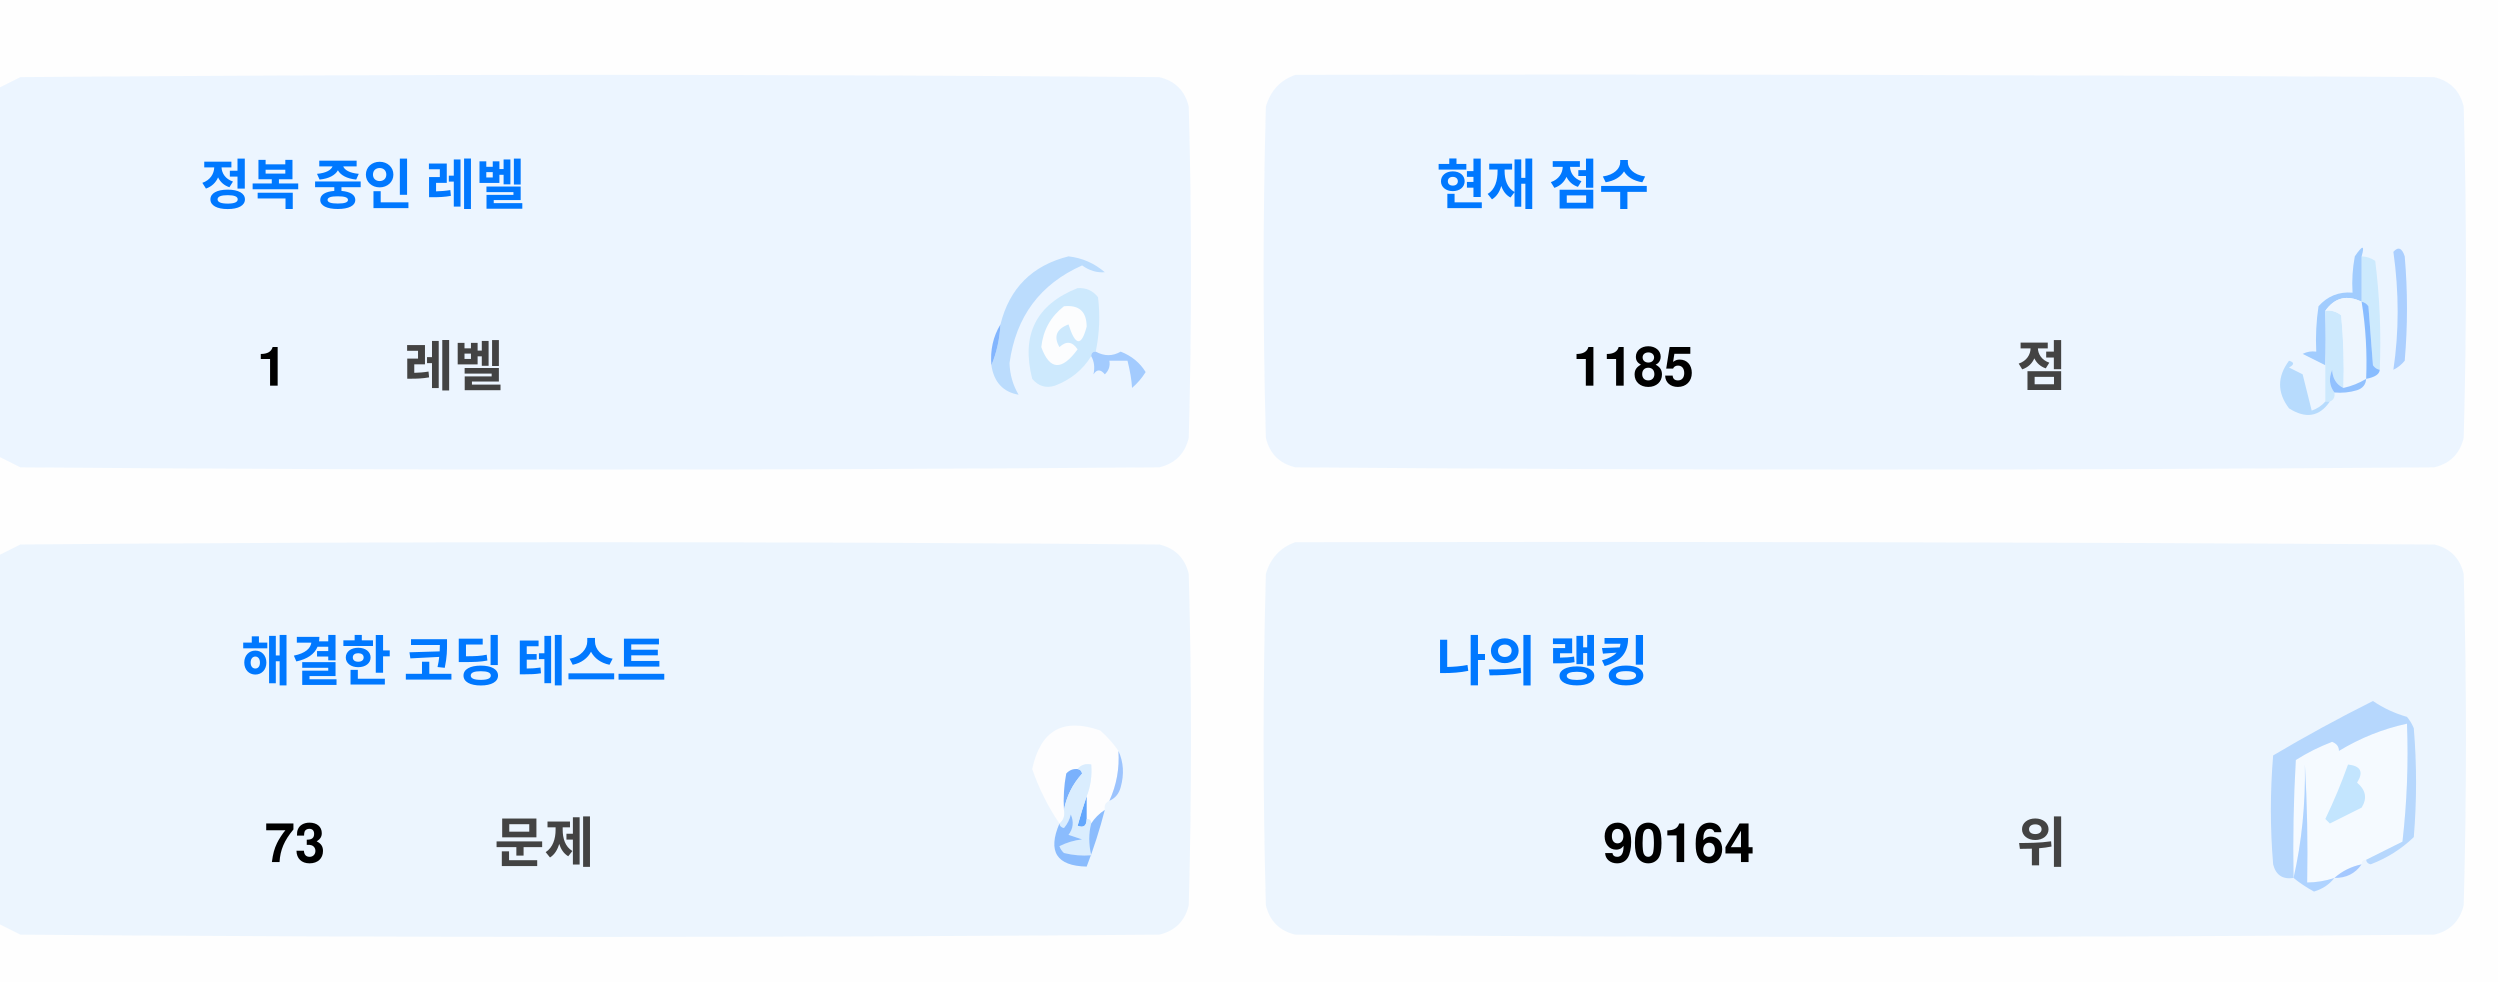
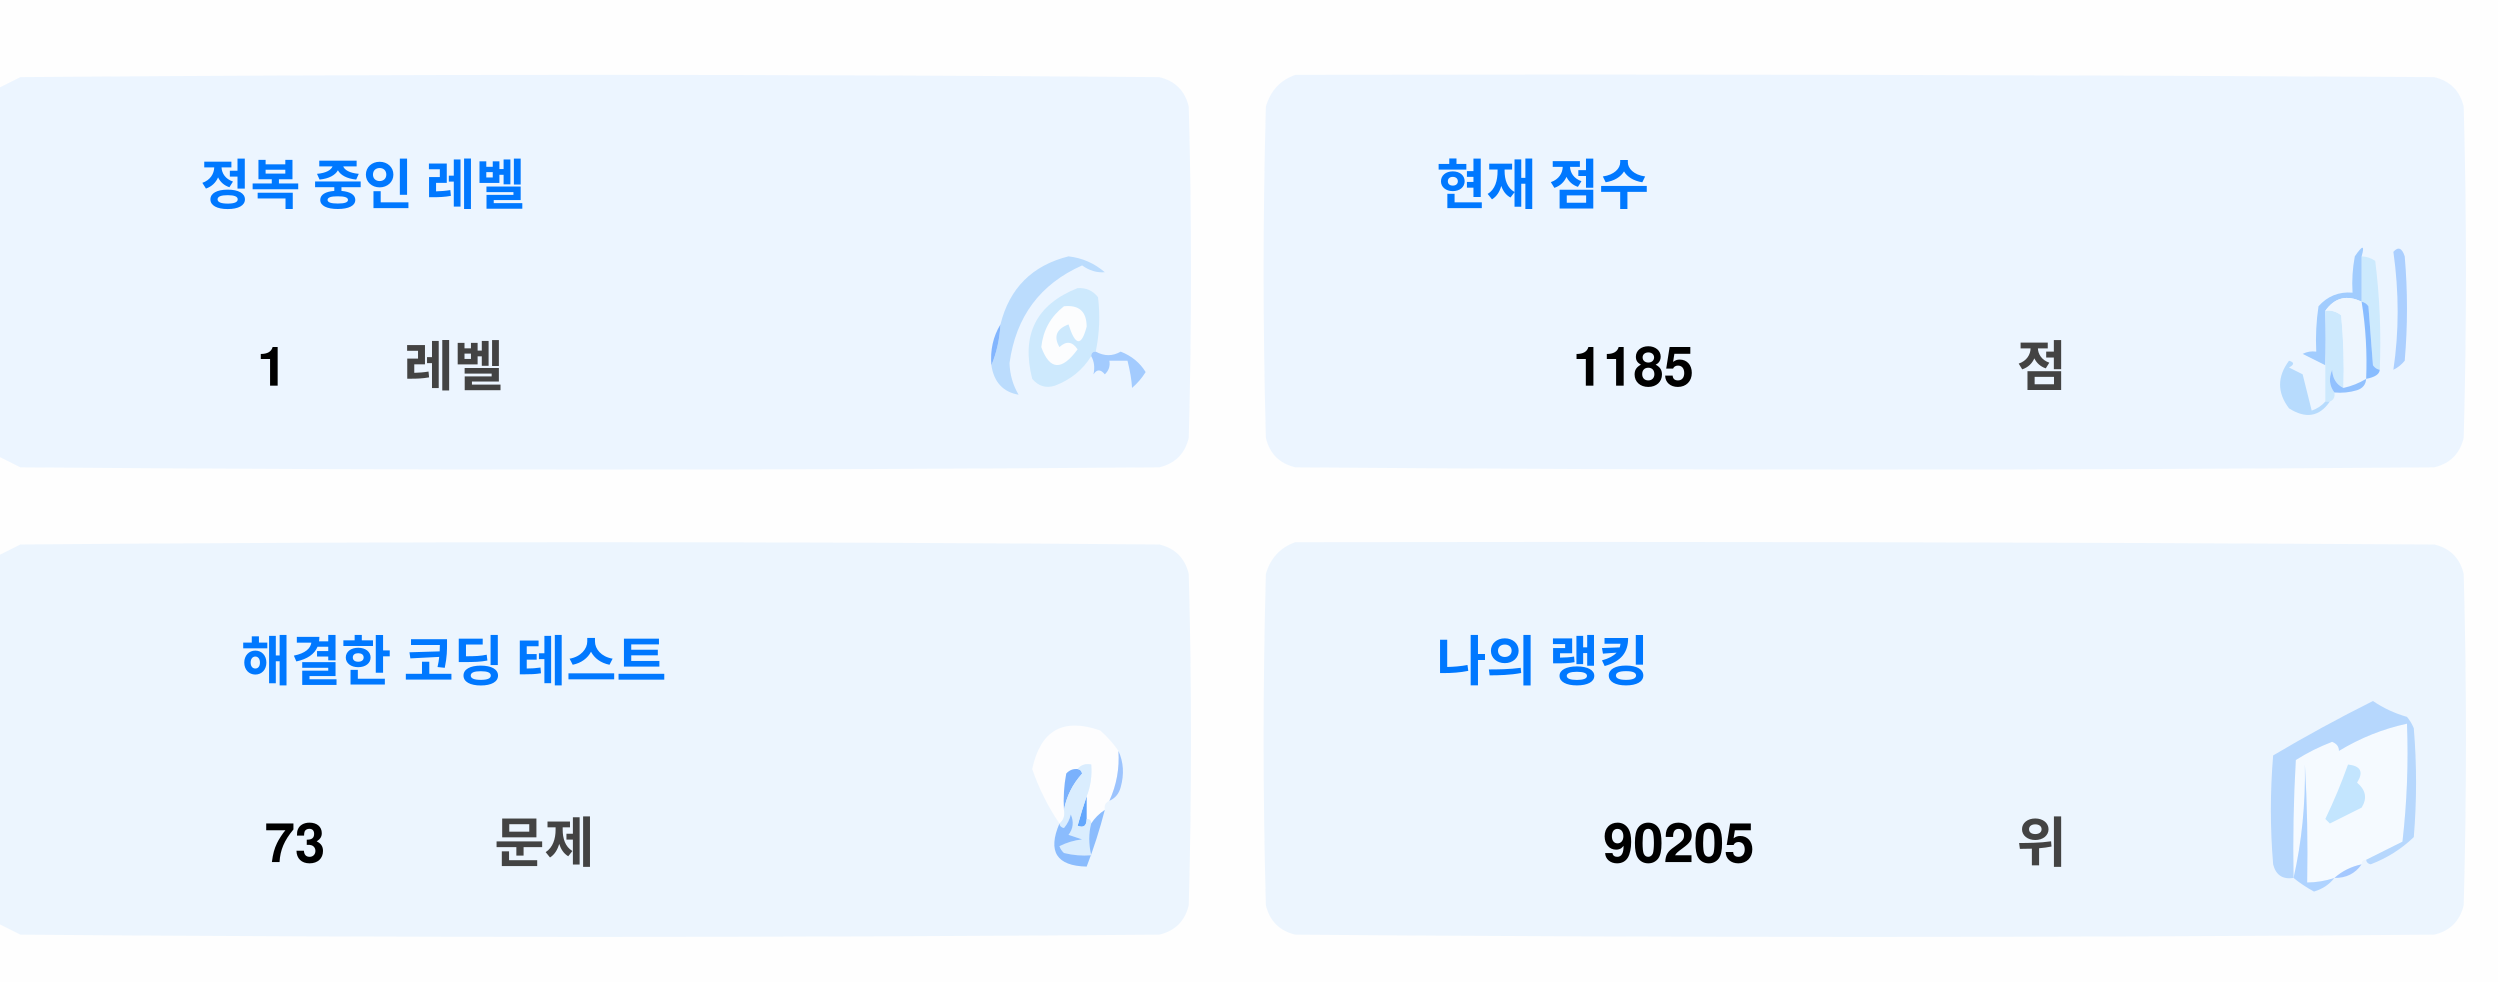
<svg xmlns="http://www.w3.org/2000/svg" version="1.1" width="551px" height="217px" style="shape-rendering:geometricPrecision; text-rendering:geometricPrecision; image-rendering:optimizeQuality; fill-rule:evenodd; clip-rule:evenodd">
  <style>.title {fill: #434343;font-size: 1rem;line-height: 1.5rem;font-weight: bold;font-family: -apple-system, BlinkMacSystemFont, Segoe UI, Helvetica, Arial, sans-serif, Apple Color Emoji, Segoe UI Emoji;}.desc {fill: #434343;font-size: 2.5rem;font-weight: bold;line-height: 1.5rem;font-family: -apple-system, BlinkMacSystemFont, Segoe UI, Helvetica, Arial, sans-serif, Apple Color Emoji, Segoe UI Emoji;}.desc-2 {fill: #434343;font-size: 1rem;font-weight: bold;line-height: 1.5rem;font-family: -apple-system, BlinkMacSystemFont, Segoe UI, Helvetica, Arial, sans-serif, Apple Color Emoji, Segoe UI Emoji;}.text, .desc {animation: twinkling 4s ease-in-out infinite;}@keyframes twinkling {40% { opacity: 1; }50% { opacity: 0.5; }60% { opacity: 1; }70% { opacity: 0.5; }80% { opacity: 1; }}</style>
  <g>
    <path style="opacity:1" fill="#fefefe" d="M -0.5,-0.5 C 183.167,-0.5 366.833,-0.5 550.5,-0.5C 550.5,71.833 550.5,144.167 550.5,216.5C 366.833,216.5 183.167,216.5 -0.5,216.5C -0.5,212.167 -0.5,207.833 -0.5,203.5C 1.14,204.32 2.807,205.153 4.5,206C 88.167,206.667 171.833,206.667 255.5,206C 259,205.167 261.167,203 262,199.5C 262.667,175.167 262.667,150.833 262,126.5C 261.167,123 259,120.833 255.5,120C 171.833,119.333 88.167,119.333 4.5,120C 2.807,120.847 1.14,121.68 -0.5,122.5C -0.5,115.167 -0.5,107.833 -0.5,100.5C 1.14,101.32 2.807,102.153 4.5,103C 88.167,103.667 171.833,103.667 255.5,103C 259,102.167 261.167,100 262,96.5C 262.667,72.167 262.667,47.833 262,23.5C 261.167,20 259,17.833 255.5,17C 171.833,16.333 88.167,16.333 4.5,17C 2.807,17.847 1.14,18.68 -0.5,19.5C -0.5,12.833 -0.5,6.167 -0.5,-0.5 Z" />
  </g>
  <g>
    <path style="opacity:1" fill="#ecf5ff" d="M -0.5,100.5 C -0.5,73.5 -0.5,46.5 -0.5,19.5C 1.14,18.68 2.807,17.847 4.5,17C 88.167,16.333 171.833,16.333 255.5,17C 259,17.833 261.167,20 262,23.5C 262.667,47.833 262.667,72.167 262,96.5C 261.167,100 259,102.167 255.5,103C 171.833,103.667 88.167,103.667 4.5,103C 2.807,102.153 1.14,101.32 -0.5,100.5 Z" />
  </g>
  <g>
    <path style="opacity:1" fill="#ecf5ff" d="M 285.5,16.5 C 369.167,16.333 452.834,16.5 536.5,17C 540,17.833 542.167,20 543,23.5C 543.667,47.833 543.667,72.167 543,96.5C 542.167,100 540,102.167 536.5,103C 452.833,103.667 369.167,103.667 285.5,103C 282,102.167 279.833,100 279,96.5C 278.333,72.167 278.333,47.833 279,23.5C 280.018,19.985 282.185,17.652 285.5,16.5 Z" />
  </g>
  <g>
    <path style="opacity:1" fill="#cdeafd" d="M 520.5,56.5 C 521.583,56.539 522.583,56.873 523.5,57.5C 524.498,65.472 524.831,73.472 524.5,81.5C 523.883,81.389 523.383,81.056 523,80.5C 522.667,76.167 522.333,71.833 522,67.5C 521.617,66.944 521.117,66.611 520.5,66.5C 520.5,63.167 520.5,59.833 520.5,56.5 Z" />
  </g>
  <g>
    <path style="opacity:1" fill="#abcfff" d="M 527.5,55.5 C 528.566,54.308 529.399,54.641 530,56.5C 530.667,64.167 530.667,71.833 530,79.5C 529.311,80.357 528.478,81.023 527.5,81.5C 528.758,73.08 528.758,64.414 527.5,55.5 Z" />
  </g>
  <g>
    <path style="opacity:1" fill="#bbdcfd" d="M 218.5,80.5 C 219.657,77.727 220.324,74.727 220.5,71.5C 222.49,63.51 227.49,58.51 235.5,56.5C 238.528,56.847 241.194,58.014 243.5,60C 241.744,60.141 240.078,59.641 238.5,58.5C 229.247,62.607 223.914,69.773 222.5,80C 222.565,82.526 223.232,84.859 224.5,87C 221.07,86.397 219.07,84.231 218.5,80.5 Z" />
  </g>
  <g>
    <path style="opacity:1" fill="#cde9fd" d="M 241.5,77.5 C 240.833,77.5 240.5,77.833 240.5,78.5C 238.628,81.529 235.961,83.695 232.5,85C 230.536,85.624 228.869,85.124 227.5,83.5C 225.021,73.791 228.354,67.124 237.5,63.5C 239.374,63.39 240.874,64.056 242,65.5C 242.497,69.524 242.331,73.524 241.5,77.5 Z" />
  </g>
  <g>
    <path style="opacity:1" fill="#fcfdfe" d="M 234.5,67.5 C 237.826,67.162 239.493,68.662 239.5,72C 238.334,76.434 237,76.267 235.5,71.5C 232.832,72.515 232.166,74.182 233.5,76.5C 235.017,75.089 236.351,75.256 237.5,77C 234.006,81.771 231.34,81.605 229.5,76.5C 229.904,72.771 231.571,69.771 234.5,67.5 Z" />
  </g>
  <g>
    <path style="opacity:1" fill="#a1ccfe" d="M 520.5,56.5 C 520.5,59.833 520.5,63.167 520.5,66.5C 517.238,64.922 514.572,65.589 512.5,68.5C 512.617,72.81 512.617,76.81 512.5,80.5C 510.86,79.68 509.193,78.847 507.5,78C 508.448,77.517 509.448,77.35 510.5,77.5C 510.335,74.15 510.502,70.817 511,67.5C 512.995,65.253 515.495,64.253 518.5,64.5C 518.336,61.813 518.503,59.146 519,56.5C 520.731,53.969 521.231,53.969 520.5,56.5 Z" />
  </g>
  <g>
    <path style="opacity:1" fill="#cde9fd" d="M 512.5,68.5 C 513.822,68.33 514.989,68.663 516,69.5C 516.499,74.823 516.666,80.156 516.5,85.5C 514.955,84.77 514.122,83.437 514,81.5C 513.22,83.387 513.387,85.054 514.5,86.5C 514.672,87.492 514.338,88.158 513.5,88.5C 513.167,88.5 512.833,88.5 512.5,88.5C 512.5,85.833 512.5,83.167 512.5,80.5C 512.617,76.81 512.617,72.81 512.5,68.5 Z" />
  </g>
  <g>
    <path style="opacity:1" fill="#eef6fe" d="M 520.5,66.5 C 521.407,72.106 521.74,77.773 521.5,83.5C 519.95,84.441 518.284,85.108 516.5,85.5C 516.666,80.156 516.499,74.823 516,69.5C 514.989,68.663 513.822,68.33 512.5,68.5C 514.572,65.589 517.238,64.922 520.5,66.5 Z" />
  </g>
  <g>
    <path style="opacity:1" fill="#88bcff" d="M 520.5,66.5 C 521.117,66.611 521.617,66.944 522,67.5C 522.333,71.833 522.667,76.167 523,80.5C 523.383,81.056 523.883,81.389 524.5,81.5C 524.445,82.469 523.445,83.136 521.5,83.5C 521.74,77.773 521.407,72.106 520.5,66.5 Z" />
  </g>
  <g>
    <path style="opacity:1" fill="#82b5fe" d="M 220.5,71.5 C 220.324,74.727 219.657,77.727 218.5,80.5C 218.215,77.171 218.882,74.171 220.5,71.5 Z" />
  </g>
  <g>
    <path style="opacity:1" fill="#a3cbfe" d="M 240.5,78.5 C 240.5,77.833 240.833,77.5 241.5,77.5C 243.391,78.536 245.224,78.536 247,77.5C 249.391,78.429 251.225,79.929 252.5,82C 251.681,83.319 250.681,84.486 249.5,85.5C 249.409,83.777 249.075,81.777 248.5,79.5C 247.167,79.5 245.833,79.5 244.5,79.5C 244.719,80.675 244.386,81.675 243.5,82.5C 242.575,81.359 241.741,81.359 241,82.5C 241.331,80.981 241.164,79.648 240.5,78.5 Z" />
  </g>
  <g>
    <path style="opacity:1" fill="#b7dbfd" d="M 512.5,88.5 C 512.833,88.5 513.167,88.5 513.5,88.5C 511.199,91.857 508.199,92.357 504.5,90C 501.872,86.535 501.872,83.035 504.5,79.5C 505.696,79.846 505.696,80.346 504.5,81C 505.5,81.5 506.5,82 507.5,82.5C 508.167,85.167 508.833,87.833 509.5,90.5C 510.739,90.058 511.739,89.391 512.5,88.5 Z" />
  </g>
  <g>
    <path style="opacity:1" fill="#92c1fe" d="M 516.5,85.5 C 518.284,85.108 519.95,84.441 521.5,83.5C 521.423,84.75 520.756,85.583 519.5,86C 517.866,86.493 516.199,86.66 514.5,86.5C 513.387,85.054 513.22,83.387 514,81.5C 514.122,83.437 514.955,84.77 516.5,85.5 Z" />
  </g>
  <g>
    <path style="opacity:1" fill="#ecf5fe" d="M -0.5,203.5 C -0.5,176.5 -0.5,149.5 -0.5,122.5C 1.14,121.68 2.807,120.847 4.5,120C 88.167,119.333 171.833,119.333 255.5,120C 259,120.833 261.167,123 262,126.5C 262.667,150.833 262.667,175.167 262,199.5C 261.167,203 259,205.167 255.5,206C 171.833,206.667 88.167,206.667 4.5,206C 2.807,205.153 1.14,204.32 -0.5,203.5 Z" />
  </g>
  <g>
    <path style="opacity:1" fill="#ecf5fe" d="M 285.5,119.5 C 369.167,119.333 452.834,119.5 536.5,120C 540,120.833 542.167,123 543,126.5C 543.667,150.833 543.667,175.167 543,199.5C 542.167,203 540,205.167 536.5,206C 452.833,206.667 369.167,206.667 285.5,206C 282,205.167 279.833,203 279,199.5C 278.333,175.167 278.333,150.833 279,126.5C 280.018,122.985 282.185,120.652 285.5,119.5 Z" />
  </g>
  <g>
    <path style="opacity:1" fill="#fdfdfe" d="M 246.5,165.5 C 246.758,169.367 246.092,173.034 244.5,176.5C 243.662,176.842 243.328,177.508 243.5,178.5C 242.272,179.306 241.272,180.306 240.5,181.5C 240.5,180.833 240.167,180.5 239.5,180.5C 239.5,178.833 239.5,177.167 239.5,175.5C 240.369,173.283 240.702,170.95 240.5,168.5C 239.209,168.263 238.209,168.596 237.5,169.5C 236.504,169.414 235.671,169.748 235,170.5C 234.503,173.146 234.336,175.813 234.5,178.5C 234.737,179.791 234.404,180.791 233.5,181.5C 230.986,177.806 228.986,173.806 227.5,169.5C 229.309,160.957 234.309,158.124 242.5,161C 244.07,162.397 245.404,163.897 246.5,165.5 Z" />
  </g>
  <g>
    <path style="opacity:1" fill="#f5faff" d="M 521.5,189.5 C 520.833,189.5 520.5,189.833 520.5,190.5C 518.181,190.992 516.181,191.992 514.5,193.5C 512.565,194.15 510.565,194.483 508.5,194.5C 508.666,185.827 508.5,177.16 508,168.5C 508.141,177.227 507.308,185.56 505.5,193.5C 505.334,184.827 505.5,176.16 506,167.5C 508.527,165.903 511.194,164.57 514,163.5C 515.011,163.892 515.511,164.559 515.5,165.5C 520.21,162.641 525.21,160.641 530.5,159.5C 530.831,168.192 530.498,176.859 529.5,185.5C 526.807,186.847 524.14,188.18 521.5,189.5 Z" />
  </g>
  <g>
    <path style="opacity:1" fill="#b6d7fd" d="M 521.5,189.5 C 524.14,188.18 526.807,186.847 529.5,185.5C 530.498,176.859 530.831,168.192 530.5,159.5C 525.21,160.641 520.21,162.641 515.5,165.5C 515.511,164.559 515.011,163.892 514,163.5C 511.194,164.57 508.527,165.903 506,167.5C 505.5,176.16 505.334,184.827 505.5,193.5C 503.089,193.863 501.589,192.863 501,190.5C 500.333,182.5 500.333,174.5 501,166.5C 508.173,162.246 515.507,158.246 523,154.5C 525.304,156.068 527.804,157.235 530.5,158C 531.126,158.75 531.626,159.584 532,160.5C 532.667,168.5 532.667,176.5 532,184.5C 529.292,187.111 526.125,189.111 522.5,190.5C 521.893,190.376 521.56,190.043 521.5,189.5 Z" />
  </g>
  <g>
    <path style="opacity:1" fill="#c3e5fe" d="M 517.5,168.5 C 520.317,168.801 520.984,170.134 519.5,172.5C 521.439,174.122 521.772,175.956 520.5,178C 518.167,179.167 515.833,180.333 513.5,181.5C 513.167,181.167 512.833,180.833 512.5,180.5C 514.414,176.515 516.081,172.515 517.5,168.5 Z" />
  </g>
  <g>
    <path style="opacity:1" fill="#7ab1fc" d="M 237.5,169.5 C 238.043,169.56 238.376,169.893 238.5,170.5C 236.395,172.836 235.062,175.503 234.5,178.5C 234.336,175.813 234.503,173.146 235,170.5C 235.671,169.748 236.504,169.414 237.5,169.5 Z" />
  </g>
  <g>
    <path style="opacity:1" fill="#afd3ff" d="M 514.5,193.5 C 513.378,194.947 511.878,195.947 510,196.5C 508.348,195.601 506.848,194.601 505.5,193.5C 507.308,185.56 508.141,177.227 508,168.5C 508.5,177.16 508.666,185.827 508.5,194.5C 510.565,194.483 512.565,194.15 514.5,193.5 Z" />
  </g>
  <g>
    <path style="opacity:1" fill="#9cc3fd" d="M 246.5,165.5 C 247.634,167.966 247.801,170.633 247,173.5C 246.623,174.942 245.79,175.942 244.5,176.5C 246.092,173.034 246.758,169.367 246.5,165.5 Z" />
  </g>
  <g>
    <path style="opacity:1" fill="#62a6fc" d="M 239.5,175.5 C 239.5,177.167 239.5,178.833 239.5,180.5C 239.483,182.028 238.816,182.528 237.5,182C 238.117,179.723 238.784,177.556 239.5,175.5 Z" />
  </g>
  <g>
    <path style="opacity:1" fill="#daedfe" d="M 237.5,169.5 C 238.209,168.596 239.209,168.263 240.5,168.5C 240.702,170.95 240.369,173.283 239.5,175.5C 238.784,177.556 238.117,179.723 237.5,182C 238.816,182.528 239.483,182.028 239.5,180.5C 240.167,180.5 240.5,180.833 240.5,181.5C 239.918,183.669 239.918,186.002 240.5,188.5C 238.473,188.662 236.473,188.495 234.5,188C 234.043,187.586 233.709,187.086 233.5,186.5C 235.078,185.702 236.744,185.202 238.5,185C 237.5,184.667 236.5,184.333 235.5,184C 236.554,182.612 236.72,181.112 236,179.5C 235.751,180.624 235.251,181.624 234.5,182.5C 233.893,182.376 233.56,182.043 233.5,181.5C 234.404,180.791 234.737,179.791 234.5,178.5C 235.062,175.503 236.395,172.836 238.5,170.5C 238.376,169.893 238.043,169.56 237.5,169.5 Z" />
  </g>
  <g>
    <path style="opacity:1" fill="#8bbcfd" d="M 243.5,178.5 C 242.395,182.803 241.062,186.969 239.5,191C 232.857,190.847 230.857,187.68 233.5,181.5C 233.56,182.043 233.893,182.376 234.5,182.5C 235.251,181.624 235.751,180.624 236,179.5C 236.72,181.112 236.554,182.612 235.5,184C 236.5,184.333 237.5,184.667 238.5,185C 236.744,185.202 235.078,185.702 233.5,186.5C 233.709,187.086 234.043,187.586 234.5,188C 236.473,188.495 238.473,188.662 240.5,188.5C 239.918,186.002 239.918,183.669 240.5,181.5C 241.272,180.306 242.272,179.306 243.5,178.5 Z" />
  </g>
  <g>
    <path style="opacity:1" fill="#a4c8ff" d="M 520.5,190.5 C 519.089,192.539 517.089,193.539 514.5,193.5C 516.181,191.992 518.181,190.992 520.5,190.5 Z" />
  </g>
  <text text-anchor="middle" x="80" y="45" class="title" style="fill:#0078ff;" stroke="#none" stroke-width="1">정복 중인 레벨</text>
  <text text-anchor="middle" x="60" y="85" class="desc" style="fill:#000000;" stroke="#none" stroke-width="1">1</text>
  <text text-anchor="middle" x="100" y="85" class="desc-2" style="fill:#434343;" stroke="#none" stroke-width="1">레벨</text>
  <text text-anchor="middle" x="340" y="45" class="title" style="fill:#0078ff;" stroke="#none" stroke-width="1">현재 점수</text>
  <text text-anchor="middle" x="360" y="85" class="desc" style="fill:#000000;" stroke="#none" stroke-width="1">1185</text>
  <text text-anchor="middle" x="450" y="85" class="desc-2" style="fill:#434343;" stroke="#none" stroke-width="1">점</text>
  <text text-anchor="middle" x="100" y="150" class="title" style="fill:#0078ff;" stroke="#none" stroke-width="1">해결한 코딩 테스트</text>
  <text text-anchor="middle" x="65" y="190" class="desc" style="fill:#000000;" stroke="#none" stroke-width="1">73</text>
  <text text-anchor="middle" x="120" y="190" class="desc-2" style="fill:#434343;" stroke="#none" stroke-width="1">문제</text>
  <text text-anchor="middle" x="340" y="150" class="title" style="fill:#0078ff;" stroke="#none" stroke-width="1">나의 랭킹</text>
-   <text text-anchor="middle" x="370" y="190" class="desc" style="fill:#000000;" stroke="#none" stroke-width="1">90164</text>
+   <text text-anchor="middle" x="370" y="190" class="desc" style="fill:#000000;" stroke="#none" stroke-width="1">90205</text>
  <text text-anchor="middle" x="450" y="190" class="desc-2" style="fill:#434343;" stroke="#none" stroke-width="1">위</text>
</svg>
